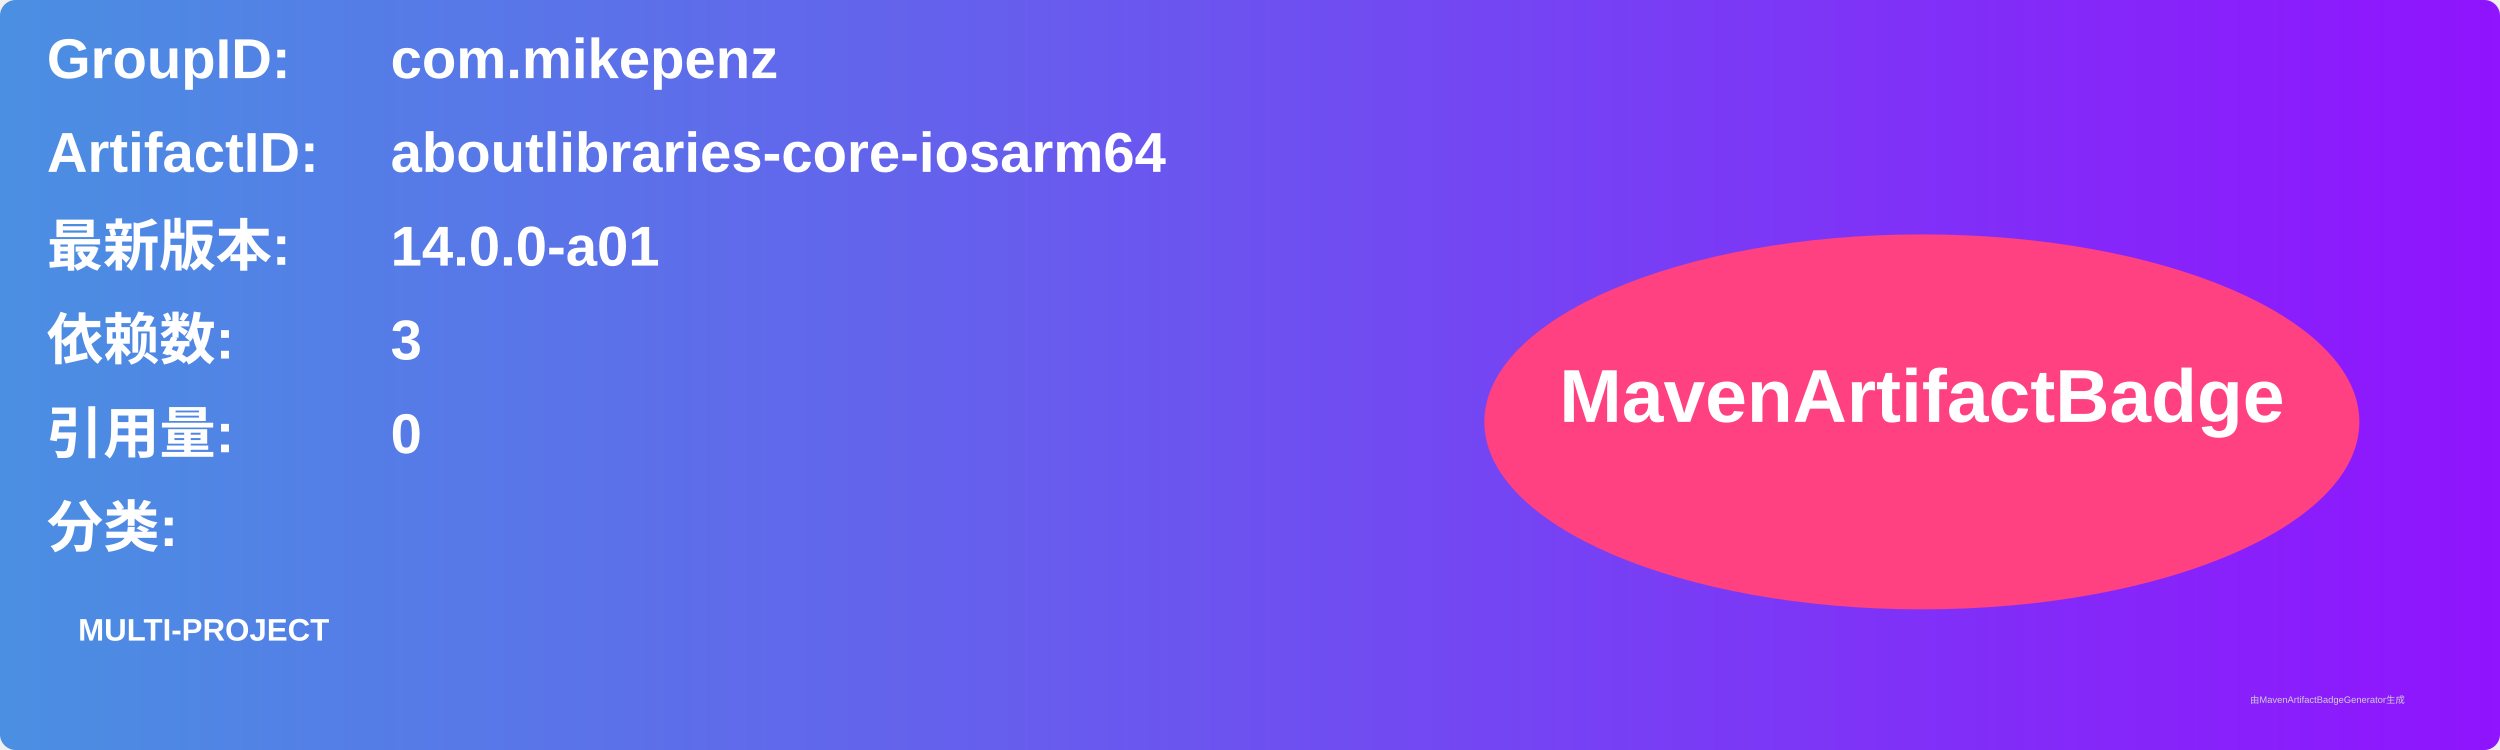
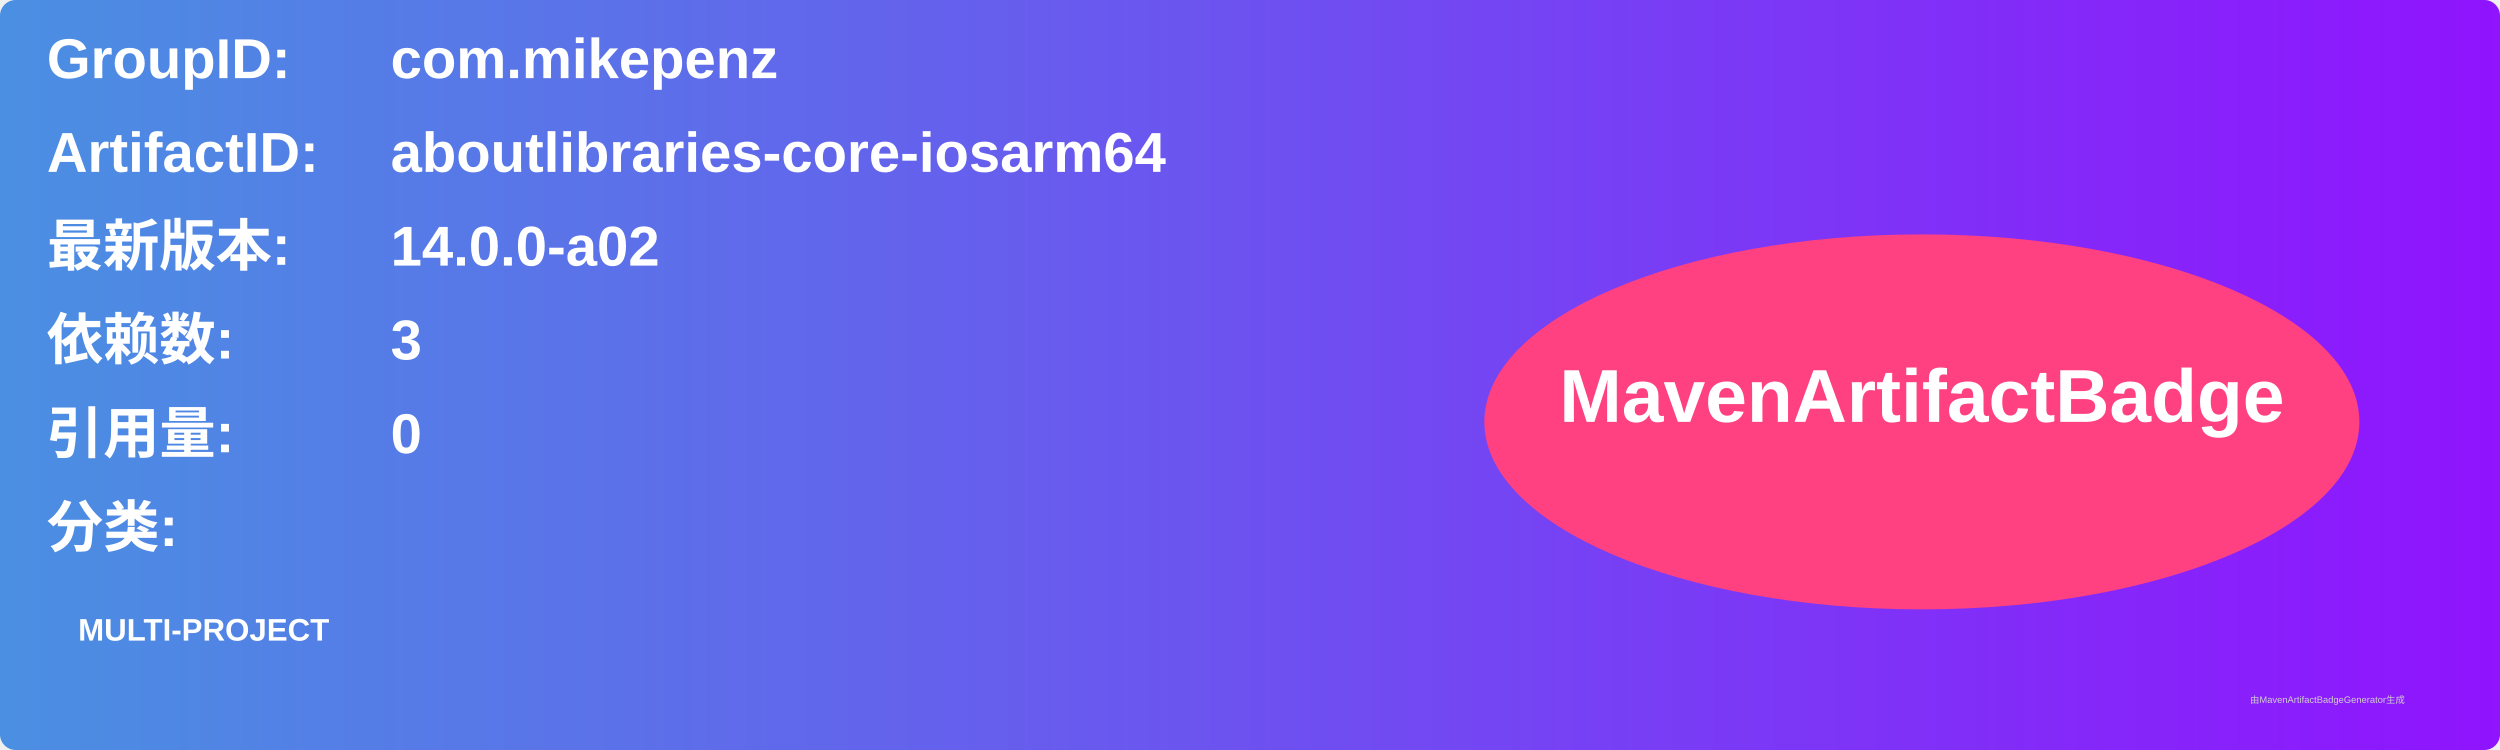
<svg xmlns="http://www.w3.org/2000/svg" width="800" height="240" viewBox="0 0 800 240">
  <linearGradient id="grad" x1="0%" y1="0%" x2="100%" y2="0%">
    <stop offset="0%" stop-color="#4a90e2" />
    <stop offset="100%" stop-color="#9013fe" />
  </linearGradient>
  <rect width="100%" height="100%" rx="5" ry="5" fill="url(#grad)" />
  <g transform="translate(15, 15)">
    <text x="0" y="10" font-family="Arial" font-size="18" fill="white" font-weight="bold" width="260">GroupID:</text>
    <text x="110" y="10" font-family="Arial" font-size="18" fill="white" font-weight="bold" width="460">com.mikepenz</text>
    <text x="0" y="40" font-family="Arial" font-size="18" fill="white" font-weight="bold" width="260">ArtifactID:</text>
    <text x="110" y="40" font-family="Arial" font-size="18" fill="white" font-weight="bold" width="460">aboutlibraries-core-iosarm64</text>
    <text x="0" y="70" font-family="Arial" font-size="18" fill="white" font-weight="bold">最新版本:</text>
    <text x="110" y="70" font-family="Arial" font-size="18" fill="white" font-weight="bold">
-       <tspan font-weight="bold">14.0.0-a01</tspan>
+       <tspan font-weight="bold">14.0.0-a02</tspan>
    </text>
    <text x="0" y="100" font-family="Arial" font-size="18" fill="white" font-weight="bold">依赖数: </text>
    <text x="110" y="100" font-family="Arial" font-size="18" fill="white">
      <tspan font-weight="bold">3</tspan>
    </text>
    <text x="0" y="130" font-family="Arial" font-size="18" fill="white" font-weight="bold">引用量: </text>
    <text x="110" y="130" font-family="Arial" font-size="18" fill="white">
      <tspan font-weight="bold">0</tspan>
    </text>
    <text x="0" y="160" font-family="Arial" font-size="18" fill="white" font-weight="bold">分类:</text>
    <text x="10" y="190" font-family="Arial" font-size="10" fill="white">
      <tspan font-weight="bold">MULTI-PROJECT</tspan>
    </text>
    <ellipse cx="600" cy="120" rx="140" ry="60" fill="#ff4081" />
    <text x="600" y="120" text-anchor="middle" font-family="Arial" font-size="24" fill="white" font-weight="bold">MavenArtifactBadge</text>
  </g>
  <text x="720" y="225" font-family="Arial" font-size="3" fill="#d0d0d0">由MavenArtifactBadgeGenerator生成</text>
</svg>
